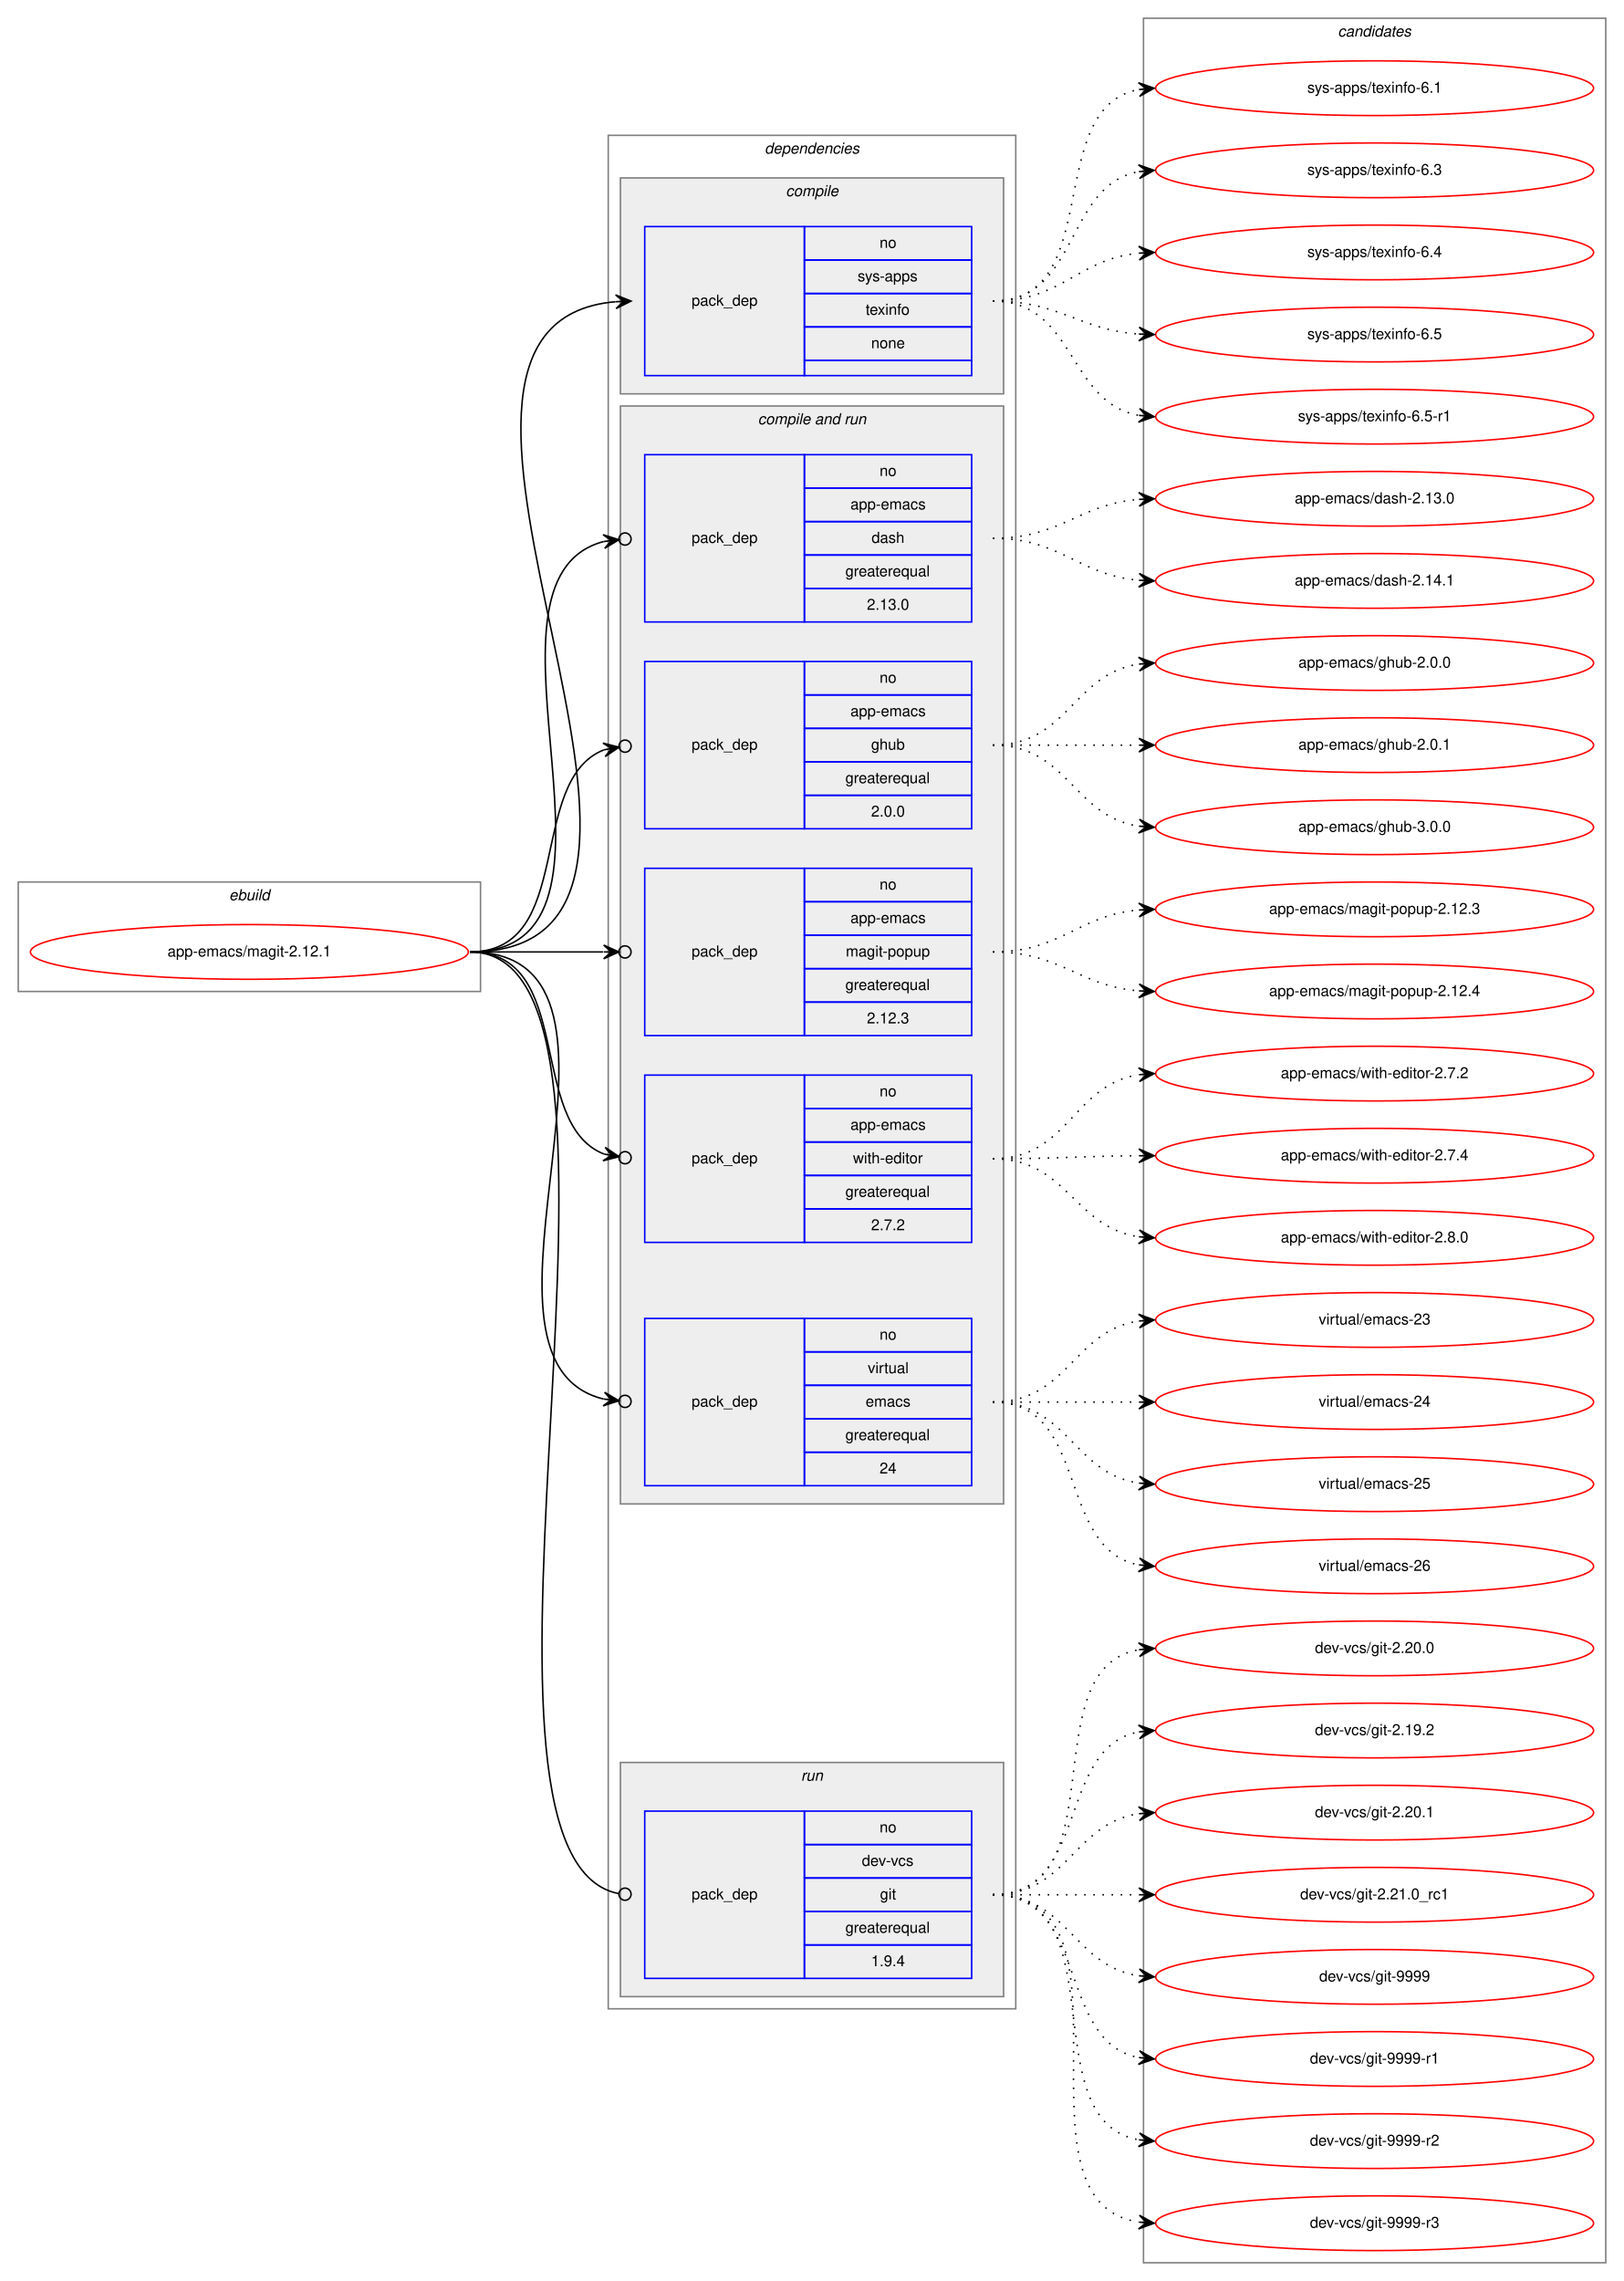
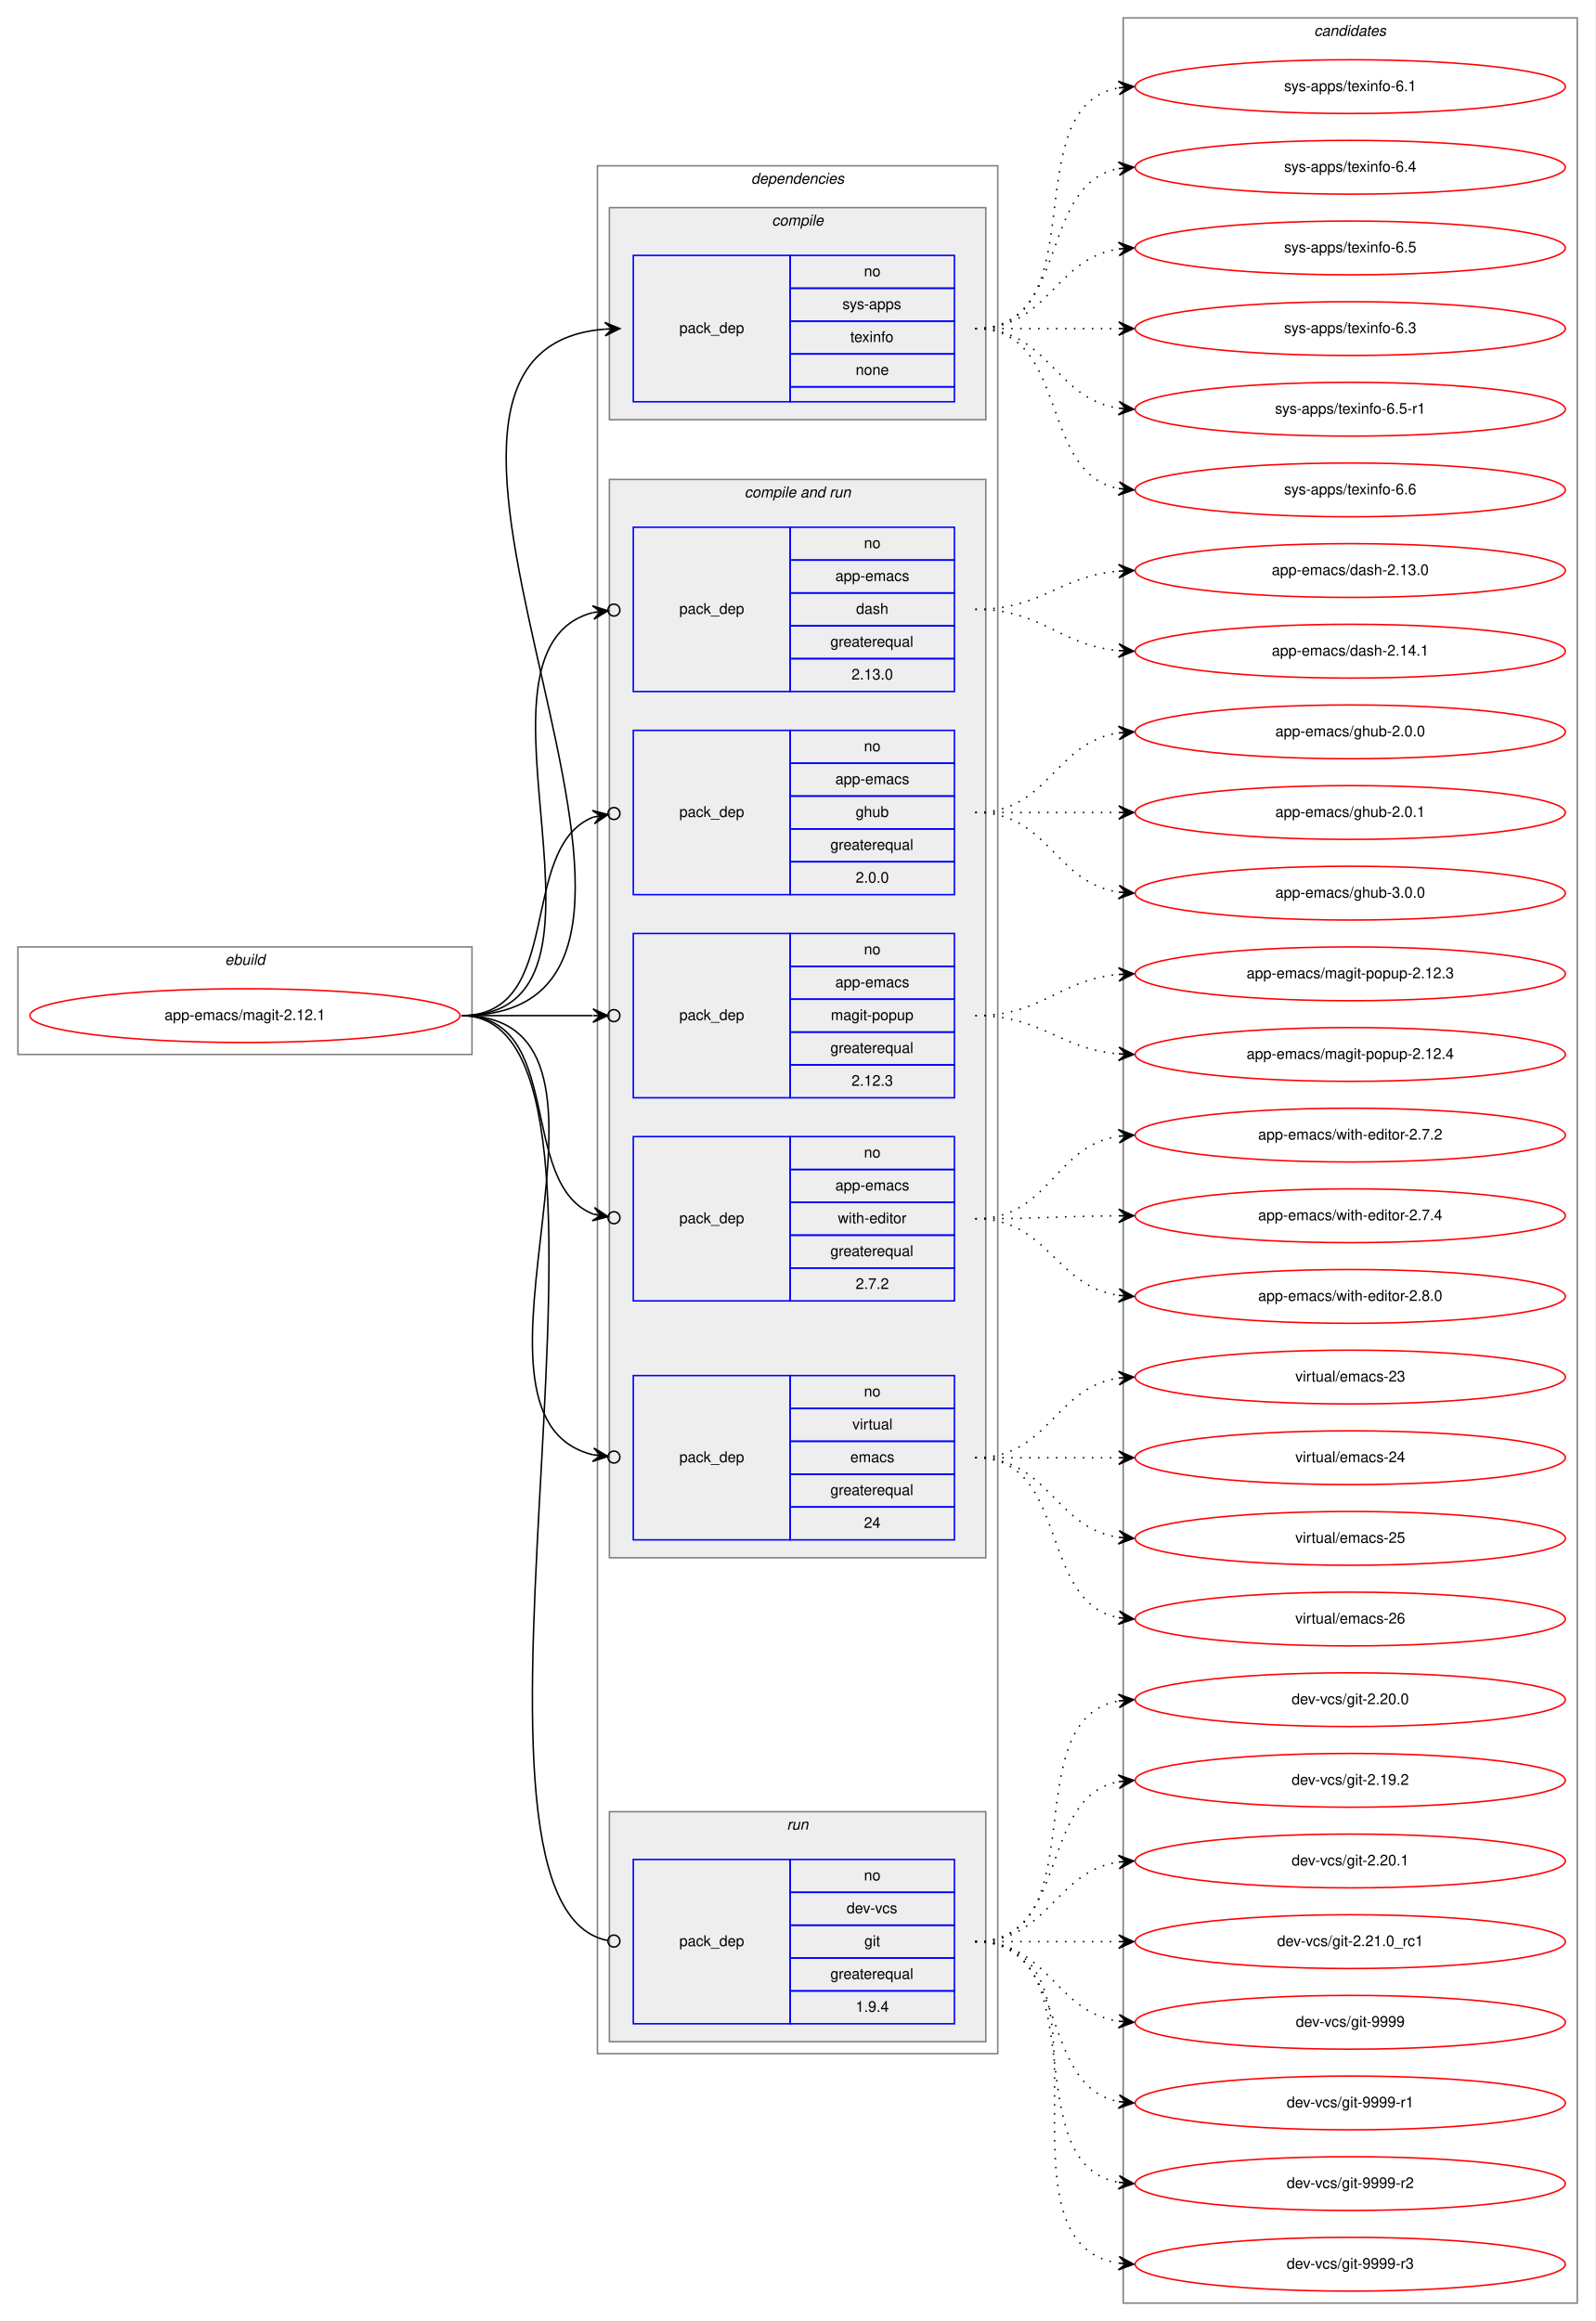
- <svg xmlns="http://www.w3.org/2000/svg" xmlns:xlink="http://www.w3.org/1999/xlink" width="1068pt" height="1500pt" viewBox="0.00 0.00 1068.00 1500.00">
-   <g id="graph0" class="graph" transform="scale(1 1) rotate(0) translate(4 1496)">
-     <polygon fill="white" stroke="transparent" points="-4,4 -4,-1496 1064,-1496 1064,4 -4,4" />
+ <svg xmlns="http://www.w3.org/2000/svg" xmlns:xlink="http://www.w3.org/1999/xlink" width="1068pt" height="1554pt" viewBox="0.00 0.00 1068.00 1554.00">
+   <g id="graph0" class="graph" transform="scale(1 1) rotate(0) translate(4 1550)">
+     <polygon fill="white" stroke="transparent" points="-4,4 -4,-1550 1064,-1550 1064,4 -4,4" />
    <g id="clust1" class="cluster">
      <polygon fill="none" stroke="gray" points="8,-844 8,-916 312,-916 312,-844 8,-844" />
      <text text-anchor="start" x="146.66" y="-904" font-family="Helvetica,sans-Serif" font-style="italic" font-size="10.00">ebuild</text>
    </g>
    <g id="clust2" class="cluster">
-       <polygon fill="none" stroke="gray" points="396,-175 396,-1407 664,-1407 664,-175 396,-175" />
-       <text text-anchor="start" x="498.88" y="-1395" font-family="Helvetica,sans-Serif" font-style="italic" font-size="10.00">dependencies</text>
+       <polygon fill="none" stroke="gray" points="396,-175 396,-1439 664,-1439 664,-175 396,-175" />
+       <text text-anchor="start" x="498.88" y="-1427" font-family="Helvetica,sans-Serif" font-style="italic" font-size="10.00">dependencies</text>
    </g>
    <g id="clust3" class="cluster">
-       <polygon fill="#eeeeee" stroke="gray" points="404,-1237 404,-1379 656,-1379 656,-1237 404,-1237" />
-       <text text-anchor="start" x="512.78" y="-1367" font-family="Helvetica,sans-Serif" font-style="italic" font-size="10.00">compile</text>
+       <polygon fill="#eeeeee" stroke="gray" points="404,-1269 404,-1411 656,-1411 656,-1269 404,-1269" />
+       <text text-anchor="start" x="512.78" y="-1399" font-family="Helvetica,sans-Serif" font-style="italic" font-size="10.00">compile</text>
    </g>
    <g id="clust5" class="cluster">
      <polygon fill="#eeeeee" stroke="gray" points="404,-507 404,-1229 656,-1229 656,-507 404,-507" />
      <text text-anchor="start" x="494.44" y="-1217" font-family="Helvetica,sans-Serif" font-style="italic" font-size="10.00">compile and run</text>
    </g>
    <g id="clust11" class="cluster">
      <polygon fill="#eeeeee" stroke="gray" points="404,-183 404,-337 656,-337 656,-183 404,-183" />
      <text text-anchor="start" x="522.78" y="-325" font-family="Helvetica,sans-Serif" font-style="italic" font-size="10.00">run</text>
    </g>
    <g id="clust13" class="cluster">
-       <polygon fill="none" stroke="gray" points="748,-8 748,-1484 1052,-1484 1052,-8 748,-8" />
-       <text text-anchor="start" x="875.82" y="-1472" font-family="Helvetica,sans-Serif" font-style="italic" font-size="10.00">candidates</text>
+       <polygon fill="none" stroke="gray" points="748,-8 748,-1538 1052,-1538 1052,-8 748,-8" />
+       <text text-anchor="start" x="875.82" y="-1526" font-family="Helvetica,sans-Serif" font-style="italic" font-size="10.00">candidates</text>
    </g>
    <g id="node1" class="node">
      <g id="a_node1">
        <a xlink:href="../app-emacs/magit-2.12.1.svg" xlink:title="app-emacs/magit-2.12.1">
          <ellipse fill="none" stroke="red" cx="160" cy="-870" rx="144" ry="18" />
          <text text-anchor="middle" x="160" y="-867" font-family="Helvetica,sans-Serif" font-size="10.00">app-emacs/magit-2.12.1</text>
        </a>
      </g>
    </g>
    <g id="node2" class="node">
-       <polygon fill="none" stroke="blue" points="420,-1249 420,-1347 525,-1347 525,-1249 420,-1249" />
-       <text text-anchor="start" x="450.82" y="-1295" font-family="Helvetica,sans-Serif" font-size="10.00">pack_dep</text>
-       <polygon fill="none" stroke="blue" points="525,-1325 525,-1347 635,-1347 635,-1325 525,-1325" />
-       <text text-anchor="start" x="574.44" y="-1333" font-family="Helvetica,sans-Serif" font-size="10.00">no</text>
-       <polygon fill="none" stroke="blue" points="525,-1303 525,-1325 635,-1325 635,-1303 525,-1303" />
-       <text text-anchor="start" x="560" y="-1311" font-family="Helvetica,sans-Serif" font-size="10.00">sys-apps</text>
-       <polygon fill="none" stroke="blue" points="525,-1281 525,-1303 635,-1303 635,-1281 525,-1281" />
-       <text text-anchor="start" x="565.27" y="-1289" font-family="Helvetica,sans-Serif" font-size="10.00">texinfo</text>
-       <polygon fill="none" stroke="blue" points="525,-1259 525,-1281 635,-1281 635,-1259 525,-1259" />
-       <text text-anchor="start" x="568.88" y="-1267" font-family="Helvetica,sans-Serif" font-size="10.00">none</text>
-       <polygon fill="none" stroke="blue" points="525,-1249 525,-1259 635,-1259 635,-1249 525,-1249" />
+       <polygon fill="none" stroke="blue" points="420,-1281 420,-1379 525,-1379 525,-1281 420,-1281" />
+       <text text-anchor="start" x="450.82" y="-1327" font-family="Helvetica,sans-Serif" font-size="10.00">pack_dep</text>
+       <polygon fill="none" stroke="blue" points="525,-1357 525,-1379 635,-1379 635,-1357 525,-1357" />
+       <text text-anchor="start" x="574.44" y="-1365" font-family="Helvetica,sans-Serif" font-size="10.00">no</text>
+       <polygon fill="none" stroke="blue" points="525,-1335 525,-1357 635,-1357 635,-1335 525,-1335" />
+       <text text-anchor="start" x="560" y="-1343" font-family="Helvetica,sans-Serif" font-size="10.00">sys-apps</text>
+       <polygon fill="none" stroke="blue" points="525,-1313 525,-1335 635,-1335 635,-1313 525,-1313" />
+       <text text-anchor="start" x="565.27" y="-1321" font-family="Helvetica,sans-Serif" font-size="10.00">texinfo</text>
+       <polygon fill="none" stroke="blue" points="525,-1291 525,-1313 635,-1313 635,-1291 525,-1291" />
+       <text text-anchor="start" x="568.88" y="-1299" font-family="Helvetica,sans-Serif" font-size="10.00">none</text>
+       <polygon fill="none" stroke="blue" points="525,-1281 525,-1291 635,-1291 635,-1281 525,-1281" />
    </g>
    <g id="edge1" class="edge">
-       <path fill="none" stroke="black" d="M305,-870C497.43,-870 225.21,-1282.67 400.84,-1297.59" />
-       <polygon fill="black" stroke="black" points="411,-1298 400.82,-1302.09 406,-1297.8 401.01,-1297.59 401.01,-1297.59 401.01,-1297.59 406,-1297.8 401.19,-1293.1 411,-1298 411,-1298" />
+       <path fill="none" stroke="black" d="M305,-870C511.32,-870 211.47,-1314.85 400.98,-1329.62" />
+       <polygon fill="black" stroke="black" points="411,-1330 400.84,-1334.12 406,-1329.81 401.01,-1329.62 401.01,-1329.62 401.01,-1329.62 406,-1329.81 401.18,-1325.13 411,-1330 411,-1330" />
    </g>
    <g id="node3" class="node">
      <polygon fill="none" stroke="blue" points="420,-1087 420,-1197 525,-1197 525,-1087 420,-1087" />
      <text text-anchor="start" x="450.82" y="-1139" font-family="Helvetica,sans-Serif" font-size="10.00">pack_dep</text>
      <polygon fill="none" stroke="blue" points="525,-1175 525,-1197 635,-1197 635,-1175 525,-1175" />
      <text text-anchor="start" x="574.44" y="-1183" font-family="Helvetica,sans-Serif" font-size="10.00">no</text>
      <polygon fill="none" stroke="blue" points="525,-1153 525,-1175 635,-1175 635,-1153 525,-1153" />
      <text text-anchor="start" x="555.27" y="-1161" font-family="Helvetica,sans-Serif" font-size="10.00">app-emacs</text>
      <polygon fill="none" stroke="blue" points="525,-1131 525,-1153 635,-1153 635,-1131 525,-1131" />
      <text text-anchor="start" x="569.16" y="-1139" font-family="Helvetica,sans-Serif" font-size="10.00">dash</text>
      <polygon fill="none" stroke="blue" points="525,-1109 525,-1131 635,-1131 635,-1109 525,-1109" />
      <text text-anchor="start" x="551.94" y="-1117" font-family="Helvetica,sans-Serif" font-size="10.00">greaterequal</text>
      <polygon fill="none" stroke="blue" points="525,-1087 525,-1109 635,-1109 635,-1087 525,-1087" />
      <text text-anchor="start" x="566.1" y="-1095" font-family="Helvetica,sans-Serif" font-size="10.00">2.13.0</text>
    </g>
    <g id="edge2" class="edge">
      <path fill="none" stroke="black" d="M305,-870C428.03,-870 296.39,-1114.57 393.05,-1139.89" />
      <ellipse fill="none" stroke="black" cx="407.03" cy="-1141.53" rx="4" ry="4" />
      <polygon fill="black" stroke="black" points="403.05,-1141.07 392.6,-1144.37 398.09,-1140.48 393.12,-1139.9 393.12,-1139.9 393.12,-1139.9 398.09,-1140.48 393.65,-1135.43 403.05,-1141.07 403.05,-1141.07" />
    </g>
    <g id="node4" class="node">
      <polygon fill="none" stroke="blue" points="420,-951 420,-1061 525,-1061 525,-951 420,-951" />
      <text text-anchor="start" x="450.82" y="-1003" font-family="Helvetica,sans-Serif" font-size="10.00">pack_dep</text>
      <polygon fill="none" stroke="blue" points="525,-1039 525,-1061 635,-1061 635,-1039 525,-1039" />
      <text text-anchor="start" x="574.44" y="-1047" font-family="Helvetica,sans-Serif" font-size="10.00">no</text>
      <polygon fill="none" stroke="blue" points="525,-1017 525,-1039 635,-1039 635,-1017 525,-1017" />
      <text text-anchor="start" x="555.27" y="-1025" font-family="Helvetica,sans-Serif" font-size="10.00">app-emacs</text>
      <polygon fill="none" stroke="blue" points="525,-995 525,-1017 635,-1017 635,-995 525,-995" />
      <text text-anchor="start" x="568.88" y="-1003" font-family="Helvetica,sans-Serif" font-size="10.00">ghub</text>
      <polygon fill="none" stroke="blue" points="525,-973 525,-995 635,-995 635,-973 525,-973" />
      <text text-anchor="start" x="551.94" y="-981" font-family="Helvetica,sans-Serif" font-size="10.00">greaterequal</text>
      <polygon fill="none" stroke="blue" points="525,-951 525,-973 635,-973 635,-951 525,-951" />
      <text text-anchor="start" x="568.88" y="-959" font-family="Helvetica,sans-Serif" font-size="10.00">2.0.0</text>
    </g>
    <g id="edge3" class="edge">
      <path fill="none" stroke="black" d="M305,-870C374.75,-870 341.86,-982.66 393.17,-1002.9" />
      <ellipse fill="none" stroke="black" cx="407.06" cy="-1005.32" rx="4" ry="4" />
      <polygon fill="black" stroke="black" points="403.12,-1004.63 392.5,-1007.35 398.19,-1003.78 393.27,-1002.92 393.27,-1002.92 393.27,-1002.92 398.19,-1003.78 394.03,-998.49 403.12,-1004.63 403.12,-1004.63" />
    </g>
    <g id="node5" class="node">
      <polygon fill="none" stroke="blue" points="420,-815 420,-925 525,-925 525,-815 420,-815" />
      <text text-anchor="start" x="450.82" y="-867" font-family="Helvetica,sans-Serif" font-size="10.00">pack_dep</text>
      <polygon fill="none" stroke="blue" points="525,-903 525,-925 635,-925 635,-903 525,-903" />
      <text text-anchor="start" x="574.44" y="-911" font-family="Helvetica,sans-Serif" font-size="10.00">no</text>
      <polygon fill="none" stroke="blue" points="525,-881 525,-903 635,-903 635,-881 525,-881" />
      <text text-anchor="start" x="555.27" y="-889" font-family="Helvetica,sans-Serif" font-size="10.00">app-emacs</text>
      <polygon fill="none" stroke="blue" points="525,-859 525,-881 635,-881 635,-859 525,-859" />
      <text text-anchor="start" x="552.22" y="-867" font-family="Helvetica,sans-Serif" font-size="10.00">magit-popup</text>
      <polygon fill="none" stroke="blue" points="525,-837 525,-859 635,-859 635,-837 525,-837" />
      <text text-anchor="start" x="551.94" y="-845" font-family="Helvetica,sans-Serif" font-size="10.00">greaterequal</text>
      <polygon fill="none" stroke="blue" points="525,-815 525,-837 635,-837 635,-815 525,-815" />
      <text text-anchor="start" x="566.1" y="-823" font-family="Helvetica,sans-Serif" font-size="10.00">2.12.3</text>
    </g>
    <g id="edge4" class="edge">
      <path fill="none" stroke="black" d="M305,-870C345.3,-870 359.75,-870 392.57,-870" />
      <ellipse fill="none" stroke="black" cx="407" cy="-870" rx="4" ry="4" />
      <polygon fill="black" stroke="black" points="403,-870 393,-874.5 398,-870 393,-870 393,-870 393,-870 398,-870 393,-865.5 403,-870 403,-870" />
    </g>
    <g id="node6" class="node">
      <polygon fill="none" stroke="blue" points="420,-679 420,-789 525,-789 525,-679 420,-679" />
      <text text-anchor="start" x="450.82" y="-731" font-family="Helvetica,sans-Serif" font-size="10.00">pack_dep</text>
      <polygon fill="none" stroke="blue" points="525,-767 525,-789 635,-789 635,-767 525,-767" />
      <text text-anchor="start" x="574.44" y="-775" font-family="Helvetica,sans-Serif" font-size="10.00">no</text>
      <polygon fill="none" stroke="blue" points="525,-745 525,-767 635,-767 635,-745 525,-745" />
      <text text-anchor="start" x="555.27" y="-753" font-family="Helvetica,sans-Serif" font-size="10.00">app-emacs</text>
      <polygon fill="none" stroke="blue" points="525,-723 525,-745 635,-745 635,-723 525,-723" />
      <text text-anchor="start" x="556.95" y="-731" font-family="Helvetica,sans-Serif" font-size="10.00">with-editor</text>
      <polygon fill="none" stroke="blue" points="525,-701 525,-723 635,-723 635,-701 525,-701" />
      <text text-anchor="start" x="551.94" y="-709" font-family="Helvetica,sans-Serif" font-size="10.00">greaterequal</text>
      <polygon fill="none" stroke="blue" points="525,-679 525,-701 635,-701 635,-679 525,-679" />
      <text text-anchor="start" x="568.88" y="-687" font-family="Helvetica,sans-Serif" font-size="10.00">2.7.2</text>
    </g>
    <g id="edge5" class="edge">
      <path fill="none" stroke="black" d="M305,-870C374.75,-870 341.86,-757.34 393.17,-737.1" />
      <ellipse fill="none" stroke="black" cx="407.06" cy="-734.68" rx="4" ry="4" />
      <polygon fill="black" stroke="black" points="403.12,-735.37 394.03,-741.51 398.19,-736.22 393.27,-737.08 393.27,-737.08 393.27,-737.08 398.19,-736.22 392.5,-732.65 403.12,-735.37 403.12,-735.37" />
    </g>
    <g id="node7" class="node">
      <polygon fill="none" stroke="blue" points="420,-519 420,-629 525,-629 525,-519 420,-519" />
      <text text-anchor="start" x="450.82" y="-571" font-family="Helvetica,sans-Serif" font-size="10.00">pack_dep</text>
      <polygon fill="none" stroke="blue" points="525,-607 525,-629 635,-629 635,-607 525,-607" />
      <text text-anchor="start" x="574.44" y="-615" font-family="Helvetica,sans-Serif" font-size="10.00">no</text>
      <polygon fill="none" stroke="blue" points="525,-585 525,-607 635,-607 635,-585 525,-585" />
      <text text-anchor="start" x="566.67" y="-593" font-family="Helvetica,sans-Serif" font-size="10.00">virtual</text>
      <polygon fill="none" stroke="blue" points="525,-563 525,-585 635,-585 635,-563 525,-563" />
      <text text-anchor="start" x="565.28" y="-571" font-family="Helvetica,sans-Serif" font-size="10.00">emacs</text>
      <polygon fill="none" stroke="blue" points="525,-541 525,-563 635,-563 635,-541 525,-541" />
      <text text-anchor="start" x="551.94" y="-549" font-family="Helvetica,sans-Serif" font-size="10.00">greaterequal</text>
      <polygon fill="none" stroke="blue" points="525,-519 525,-541 635,-541 635,-519 525,-519" />
      <text text-anchor="start" x="574.44" y="-527" font-family="Helvetica,sans-Serif" font-size="10.00">24</text>
    </g>
    <g id="edge6" class="edge">
      <path fill="none" stroke="black" d="M305,-870C438.05,-870 287.15,-601.65 393.02,-575.97" />
      <ellipse fill="none" stroke="black" cx="407.02" cy="-574.44" rx="4" ry="4" />
      <polygon fill="black" stroke="black" points="403.05,-574.87 393.6,-580.43 398.08,-575.42 393.11,-575.96 393.11,-575.96 393.11,-575.96 398.08,-575.42 392.62,-571.49 403.05,-574.87 403.05,-574.87" />
    </g>
    <g id="node8" class="node">
      <polygon fill="none" stroke="blue" points="420,-195 420,-305 525,-305 525,-195 420,-195" />
      <text text-anchor="start" x="450.82" y="-247" font-family="Helvetica,sans-Serif" font-size="10.00">pack_dep</text>
      <polygon fill="none" stroke="blue" points="525,-283 525,-305 635,-305 635,-283 525,-283" />
      <text text-anchor="start" x="574.44" y="-291" font-family="Helvetica,sans-Serif" font-size="10.00">no</text>
      <polygon fill="none" stroke="blue" points="525,-261 525,-283 635,-283 635,-261 525,-261" />
      <text text-anchor="start" x="562.78" y="-269" font-family="Helvetica,sans-Serif" font-size="10.00">dev-vcs</text>
      <polygon fill="none" stroke="blue" points="525,-239 525,-261 635,-261 635,-239 525,-239" />
      <text text-anchor="start" x="574.72" y="-247" font-family="Helvetica,sans-Serif" font-size="10.00">git</text>
      <polygon fill="none" stroke="blue" points="525,-217 525,-239 635,-239 635,-217 525,-217" />
      <text text-anchor="start" x="551.94" y="-225" font-family="Helvetica,sans-Serif" font-size="10.00">greaterequal</text>
      <polygon fill="none" stroke="blue" points="525,-195 525,-217 635,-217 635,-195 525,-195" />
      <text text-anchor="start" x="568.88" y="-203" font-family="Helvetica,sans-Serif" font-size="10.00">1.9.4</text>
    </g>
    <g id="edge7" class="edge">
      <path fill="none" stroke="black" d="M305,-870C441.91,-870 278.21,-275.17 402.79,-250.77" />
      <ellipse fill="none" stroke="black" cx="407.02" cy="-250.37" rx="4" ry="4" />
    </g>
    <g id="node9" class="node">
      <g id="a_node9">
        <a xlink:href="../sys-apps/texinfo-6.1.svg" xlink:title="sys-apps/texinfo-6.1">
-           <ellipse fill="none" stroke="red" cx="900" cy="-1438" rx="144" ry="18" />
-           <text text-anchor="middle" x="900" y="-1435" font-family="Helvetica,sans-Serif" font-size="10.00">sys-apps/texinfo-6.1</text>
+           <ellipse fill="none" stroke="red" cx="900" cy="-1492" rx="144" ry="18" />
+           <text text-anchor="middle" x="900" y="-1489" font-family="Helvetica,sans-Serif" font-size="10.00">sys-apps/texinfo-6.1</text>
        </a>
      </g>
    </g>
    <g id="edge8" class="edge">
-       <path fill="none" stroke="black" stroke-dasharray="1,5" d="M649,-1298C723.39,-1298 681.37,-1425.18 744.84,-1437.11" />
-       <polygon fill="black" stroke="black" points="755,-1438 744.64,-1441.61 750.02,-1437.56 745.04,-1437.12 745.04,-1437.12 745.04,-1437.12 750.02,-1437.56 745.43,-1432.64 755,-1438 755,-1438" />
+       <path fill="none" stroke="black" stroke-dasharray="1,5" d="M649,-1330C731.35,-1330 674.36,-1478.38 744.73,-1491.13" />
+       <polygon fill="black" stroke="black" points="755,-1492 744.66,-1495.64 750.02,-1491.58 745.04,-1491.15 745.04,-1491.15 745.04,-1491.15 750.02,-1491.58 745.42,-1486.67 755,-1492 755,-1492" />
    </g>
    <g id="node10" class="node">
      <g id="a_node10">
-         <a xlink:href="../sys-apps/texinfo-6.3.svg" xlink:title="sys-apps/texinfo-6.3">
-           <ellipse fill="none" stroke="red" cx="900" cy="-1384" rx="144" ry="18" />
-           <text text-anchor="middle" x="900" y="-1381" font-family="Helvetica,sans-Serif" font-size="10.00">sys-apps/texinfo-6.3</text>
+         <a xlink:href="../sys-apps/texinfo-6.4.svg" xlink:title="sys-apps/texinfo-6.4">
+           <ellipse fill="none" stroke="red" cx="900" cy="-1438" rx="144" ry="18" />
+           <text text-anchor="middle" x="900" y="-1435" font-family="Helvetica,sans-Serif" font-size="10.00">sys-apps/texinfo-6.4</text>
        </a>
      </g>
    </g>
    <g id="edge9" class="edge">
-       <path fill="none" stroke="black" stroke-dasharray="1,5" d="M649,-1298C705.99,-1298 695.91,-1373.9 744.78,-1383.09" />
-       <polygon fill="black" stroke="black" points="755,-1384 744.64,-1387.6 750.02,-1383.56 745.04,-1383.12 745.04,-1383.12 745.04,-1383.12 750.02,-1383.56 745.44,-1378.63 755,-1384 755,-1384" />
+       <path fill="none" stroke="black" stroke-dasharray="1,5" d="M649,-1330C712.58,-1330 690.58,-1426.51 744.79,-1437.07" />
+       <polygon fill="black" stroke="black" points="755,-1438 744.63,-1441.57 750.02,-1437.54 745.04,-1437.09 745.04,-1437.09 745.04,-1437.09 750.02,-1437.54 745.45,-1432.61 755,-1438 755,-1438" />
    </g>
    <g id="node11" class="node">
      <g id="a_node11">
-         <a xlink:href="../sys-apps/texinfo-6.4.svg" xlink:title="sys-apps/texinfo-6.4">
-           <ellipse fill="none" stroke="red" cx="900" cy="-1330" rx="144" ry="18" />
-           <text text-anchor="middle" x="900" y="-1327" font-family="Helvetica,sans-Serif" font-size="10.00">sys-apps/texinfo-6.4</text>
+         <a xlink:href="../sys-apps/texinfo-6.5.svg" xlink:title="sys-apps/texinfo-6.5">
+           <ellipse fill="none" stroke="red" cx="900" cy="-1384" rx="144" ry="18" />
+           <text text-anchor="middle" x="900" y="-1381" font-family="Helvetica,sans-Serif" font-size="10.00">sys-apps/texinfo-6.5</text>
        </a>
      </g>
    </g>
    <g id="edge10" class="edge">
-       <path fill="none" stroke="black" stroke-dasharray="1,5" d="M649,-1298C694.65,-1298 704.48,-1325.54 744.95,-1329.52" />
-       <polygon fill="black" stroke="black" points="755,-1330 744.8,-1334.02 750.01,-1329.76 745.01,-1329.53 745.01,-1329.53 745.01,-1329.53 750.01,-1329.76 745.22,-1325.03 755,-1330 755,-1330" />
+       <path fill="none" stroke="black" stroke-dasharray="1,5" d="M649,-1330C698.26,-1330 701.85,-1376.87 744.86,-1383.28" />
+       <polygon fill="black" stroke="black" points="755,-1384 744.71,-1387.78 750.01,-1383.64 745.03,-1383.29 745.03,-1383.29 745.03,-1383.29 750.01,-1383.64 745.35,-1378.8 755,-1384 755,-1384" />
    </g>
    <g id="node12" class="node">
      <g id="a_node12">
-         <a xlink:href="../sys-apps/texinfo-6.5.svg" xlink:title="sys-apps/texinfo-6.5">
-           <ellipse fill="none" stroke="red" cx="900" cy="-1276" rx="144" ry="18" />
-           <text text-anchor="middle" x="900" y="-1273" font-family="Helvetica,sans-Serif" font-size="10.00">sys-apps/texinfo-6.5</text>
+         <a xlink:href="../sys-apps/texinfo-6.3.svg" xlink:title="sys-apps/texinfo-6.3">
+           <ellipse fill="none" stroke="red" cx="900" cy="-1330" rx="144" ry="18" />
+           <text text-anchor="middle" x="900" y="-1327" font-family="Helvetica,sans-Serif" font-size="10.00">sys-apps/texinfo-6.3</text>
        </a>
      </g>
    </g>
    <g id="edge11" class="edge">
-       <path fill="none" stroke="black" stroke-dasharray="1,5" d="M649,-1298C693.54,-1298 705.22,-1279.14 744.89,-1276.35" />
-       <polygon fill="black" stroke="black" points="755,-1276 745.16,-1280.84 750,-1276.17 745.01,-1276.34 745.01,-1276.34 745.01,-1276.34 750,-1276.17 744.85,-1271.84 755,-1276 755,-1276" />
+       <path fill="none" stroke="black" stroke-dasharray="1,5" d="M649,-1330C692.43,-1330 705.83,-1330 744.57,-1330" />
+       <polygon fill="black" stroke="black" points="755,-1330 745,-1334.5 750,-1330 745,-1330 745,-1330 745,-1330 750,-1330 745,-1325.5 755,-1330 755,-1330" />
    </g>
    <g id="node13" class="node">
      <g id="a_node13">
        <a xlink:href="../sys-apps/texinfo-6.5-r1.svg" xlink:title="sys-apps/texinfo-6.5-r1">
-           <ellipse fill="none" stroke="red" cx="900" cy="-1222" rx="144" ry="18" />
-           <text text-anchor="middle" x="900" y="-1219" font-family="Helvetica,sans-Serif" font-size="10.00">sys-apps/texinfo-6.5-r1</text>
+           <ellipse fill="none" stroke="red" cx="900" cy="-1276" rx="144" ry="18" />
+           <text text-anchor="middle" x="900" y="-1273" font-family="Helvetica,sans-Serif" font-size="10.00">sys-apps/texinfo-6.5-r1</text>
        </a>
      </g>
    </g>
    <g id="edge12" class="edge">
-       <path fill="none" stroke="black" stroke-dasharray="1,5" d="M649,-1298C703.35,-1298 698.01,-1231.2 744.89,-1222.85" />
-       <polygon fill="black" stroke="black" points="755,-1222 745.41,-1227.33 750.02,-1222.42 745.04,-1222.84 745.04,-1222.84 745.04,-1222.84 750.02,-1222.42 744.66,-1218.36 755,-1222 755,-1222" />
+       <path fill="none" stroke="black" stroke-dasharray="1,5" d="M649,-1330C698.26,-1330 701.85,-1283.13 744.86,-1276.72" />
+       <polygon fill="black" stroke="black" points="755,-1276 745.35,-1281.2 750.01,-1276.36 745.03,-1276.71 745.03,-1276.71 745.03,-1276.71 750.01,-1276.36 744.71,-1272.22 755,-1276 755,-1276" />
    </g>
    <g id="node14" class="node">
      <g id="a_node14">
+         <a xlink:href="../sys-apps/texinfo-6.6.svg" xlink:title="sys-apps/texinfo-6.6">
+           <ellipse fill="none" stroke="red" cx="900" cy="-1222" rx="144" ry="18" />
+           <text text-anchor="middle" x="900" y="-1219" font-family="Helvetica,sans-Serif" font-size="10.00">sys-apps/texinfo-6.6</text>
+         </a>
+       </g>
+     </g>
+     <g id="edge13" class="edge">
+       <path fill="none" stroke="black" stroke-dasharray="1,5" d="M649,-1330C712.58,-1330 690.58,-1233.49 744.79,-1222.93" />
+       <polygon fill="black" stroke="black" points="755,-1222 745.45,-1227.39 750.02,-1222.46 745.04,-1222.91 745.04,-1222.91 745.04,-1222.91 750.02,-1222.46 744.63,-1218.43 755,-1222 755,-1222" />
+     </g>
+     <g id="node15" class="node">
+       <g id="a_node15">
        <a xlink:href="../app-emacs/dash-2.13.0.svg" xlink:title="app-emacs/dash-2.13.0">
          <ellipse fill="none" stroke="red" cx="900" cy="-1168" rx="144" ry="18" />
          <text text-anchor="middle" x="900" y="-1165" font-family="Helvetica,sans-Serif" font-size="10.00">app-emacs/dash-2.13.0</text>
        </a>
      </g>
    </g>
-     <g id="edge13" class="edge">
+     <g id="edge14" class="edge">
      <path fill="none" stroke="black" stroke-dasharray="1,5" d="M649,-1142C693.91,-1142 704.94,-1164.28 744.82,-1167.59" />
      <polygon fill="black" stroke="black" points="755,-1168 744.83,-1172.1 750,-1167.8 745.01,-1167.6 745.01,-1167.6 745.01,-1167.6 750,-1167.8 745.19,-1163.1 755,-1168 755,-1168" />
    </g>
-     <g id="node15" class="node">
-       <g id="a_node15">
+     <g id="node16" class="node">
+       <g id="a_node16">
        <a xlink:href="../app-emacs/dash-2.14.1.svg" xlink:title="app-emacs/dash-2.14.1">
          <ellipse fill="none" stroke="red" cx="900" cy="-1114" rx="144" ry="18" />
          <text text-anchor="middle" x="900" y="-1111" font-family="Helvetica,sans-Serif" font-size="10.00">app-emacs/dash-2.14.1</text>
        </a>
      </g>
    </g>
-     <g id="edge14" class="edge">
+     <g id="edge15" class="edge">
      <path fill="none" stroke="black" stroke-dasharray="1,5" d="M649,-1142C694.11,-1142 704.78,-1118 744.78,-1114.44" />
      <polygon fill="black" stroke="black" points="755,-1114 745.2,-1118.93 750,-1114.22 745.01,-1114.43 745.01,-1114.43 745.01,-1114.43 750,-1114.22 744.82,-1109.93 755,-1114 755,-1114" />
    </g>
-     <g id="node16" class="node">
-       <g id="a_node16">
+     <g id="node17" class="node">
+       <g id="a_node17">
        <a xlink:href="../app-emacs/ghub-2.0.0.svg" xlink:title="app-emacs/ghub-2.0.0">
          <ellipse fill="none" stroke="red" cx="900" cy="-1060" rx="144" ry="18" />
          <text text-anchor="middle" x="900" y="-1057" font-family="Helvetica,sans-Serif" font-size="10.00">app-emacs/ghub-2.0.0</text>
        </a>
      </g>
    </g>
-     <g id="edge15" class="edge">
+     <g id="edge16" class="edge">
      <path fill="none" stroke="black" stroke-dasharray="1,5" d="M649,-1006C698.26,-1006 701.85,-1052.87 744.86,-1059.28" />
      <polygon fill="black" stroke="black" points="755,-1060 744.71,-1063.78 750.01,-1059.64 745.03,-1059.29 745.03,-1059.29 745.03,-1059.29 750.01,-1059.64 745.35,-1054.8 755,-1060 755,-1060" />
    </g>
-     <g id="node17" class="node">
-       <g id="a_node17">
+     <g id="node18" class="node">
+       <g id="a_node18">
        <a xlink:href="../app-emacs/ghub-2.0.1.svg" xlink:title="app-emacs/ghub-2.0.1">
          <ellipse fill="none" stroke="red" cx="900" cy="-1006" rx="144" ry="18" />
          <text text-anchor="middle" x="900" y="-1003" font-family="Helvetica,sans-Serif" font-size="10.00">app-emacs/ghub-2.0.1</text>
        </a>
      </g>
    </g>
-     <g id="edge16" class="edge">
+     <g id="edge17" class="edge">
      <path fill="none" stroke="black" stroke-dasharray="1,5" d="M649,-1006C692.43,-1006 705.83,-1006 744.57,-1006" />
      <polygon fill="black" stroke="black" points="755,-1006 745,-1010.5 750,-1006 745,-1006 745,-1006 745,-1006 750,-1006 745,-1001.5 755,-1006 755,-1006" />
    </g>
-     <g id="node18" class="node">
-       <g id="a_node18">
+     <g id="node19" class="node">
+       <g id="a_node19">
        <a xlink:href="../app-emacs/ghub-3.0.0.svg" xlink:title="app-emacs/ghub-3.0.0">
          <ellipse fill="none" stroke="red" cx="900" cy="-952" rx="144" ry="18" />
          <text text-anchor="middle" x="900" y="-949" font-family="Helvetica,sans-Serif" font-size="10.00">app-emacs/ghub-3.0.0</text>
        </a>
      </g>
    </g>
-     <g id="edge17" class="edge">
+     <g id="edge18" class="edge">
      <path fill="none" stroke="black" stroke-dasharray="1,5" d="M649,-1006C698.26,-1006 701.85,-959.13 744.86,-952.72" />
      <polygon fill="black" stroke="black" points="755,-952 745.35,-957.2 750.01,-952.36 745.03,-952.71 745.03,-952.71 745.03,-952.71 750.01,-952.36 744.71,-948.22 755,-952 755,-952" />
    </g>
-     <g id="node19" class="node">
-       <g id="a_node19">
+     <g id="node20" class="node">
+       <g id="a_node20">
        <a xlink:href="../app-emacs/magit-popup-2.12.3.svg" xlink:title="app-emacs/magit-popup-2.12.3">
          <ellipse fill="none" stroke="red" cx="900" cy="-898" rx="144" ry="18" />
          <text text-anchor="middle" x="900" y="-895" font-family="Helvetica,sans-Serif" font-size="10.00">app-emacs/magit-popup-2.12.3</text>
        </a>
      </g>
    </g>
-     <g id="edge18" class="edge">
+     <g id="edge19" class="edge">
      <path fill="none" stroke="black" stroke-dasharray="1,5" d="M649,-870C694.11,-870 704.78,-894 744.78,-897.56" />
      <polygon fill="black" stroke="black" points="755,-898 744.82,-902.07 750,-897.78 745.01,-897.57 745.01,-897.57 745.01,-897.57 750,-897.78 745.2,-893.07 755,-898 755,-898" />
    </g>
-     <g id="node20" class="node">
-       <g id="a_node20">
+     <g id="node21" class="node">
+       <g id="a_node21">
        <a xlink:href="../app-emacs/magit-popup-2.12.4.svg" xlink:title="app-emacs/magit-popup-2.12.4">
          <ellipse fill="none" stroke="red" cx="900" cy="-844" rx="144" ry="18" />
          <text text-anchor="middle" x="900" y="-841" font-family="Helvetica,sans-Serif" font-size="10.00">app-emacs/magit-popup-2.12.4</text>
        </a>
      </g>
    </g>
-     <g id="edge19" class="edge">
+     <g id="edge20" class="edge">
      <path fill="none" stroke="black" stroke-dasharray="1,5" d="M649,-870C693.91,-870 704.94,-847.72 744.82,-844.41" />
      <polygon fill="black" stroke="black" points="755,-844 745.19,-848.9 750,-844.2 745.01,-844.4 745.01,-844.4 745.01,-844.4 750,-844.2 744.83,-839.9 755,-844 755,-844" />
    </g>
-     <g id="node21" class="node">
-       <g id="a_node21">
+     <g id="node22" class="node">
+       <g id="a_node22">
        <a xlink:href="../app-emacs/with-editor-2.7.2.svg" xlink:title="app-emacs/with-editor-2.7.2">
          <ellipse fill="none" stroke="red" cx="900" cy="-790" rx="144" ry="18" />
          <text text-anchor="middle" x="900" y="-787" font-family="Helvetica,sans-Serif" font-size="10.00">app-emacs/with-editor-2.7.2</text>
        </a>
      </g>
    </g>
-     <g id="edge20" class="edge">
+     <g id="edge21" class="edge">
      <path fill="none" stroke="black" stroke-dasharray="1,5" d="M649,-734C698.64,-734 701.54,-782.61 744.79,-789.25" />
      <polygon fill="black" stroke="black" points="755,-790 744.7,-793.76 750.01,-789.63 745.03,-789.27 745.03,-789.27 745.03,-789.27 750.01,-789.63 745.36,-784.78 755,-790 755,-790" />
    </g>
-     <g id="node22" class="node">
-       <g id="a_node22">
+     <g id="node23" class="node">
+       <g id="a_node23">
        <a xlink:href="../app-emacs/with-editor-2.7.4.svg" xlink:title="app-emacs/with-editor-2.7.4">
          <ellipse fill="none" stroke="red" cx="900" cy="-736" rx="144" ry="18" />
          <text text-anchor="middle" x="900" y="-733" font-family="Helvetica,sans-Serif" font-size="10.00">app-emacs/with-editor-2.7.4</text>
        </a>
      </g>
    </g>
-     <g id="edge21" class="edge">
+     <g id="edge22" class="edge">
      <path fill="none" stroke="black" stroke-dasharray="1,5" d="M649,-734C692.44,-734 705.83,-735.7 744.57,-735.97" />
      <polygon fill="black" stroke="black" points="755,-736 744.99,-740.47 750,-735.98 745,-735.97 745,-735.97 745,-735.97 750,-735.98 745.02,-731.47 755,-736 755,-736" />
    </g>
-     <g id="node23" class="node">
-       <g id="a_node23">
+     <g id="node24" class="node">
+       <g id="a_node24">
        <a xlink:href="../app-emacs/with-editor-2.8.0.svg" xlink:title="app-emacs/with-editor-2.8.0">
          <ellipse fill="none" stroke="red" cx="900" cy="-682" rx="144" ry="18" />
          <text text-anchor="middle" x="900" y="-679" font-family="Helvetica,sans-Serif" font-size="10.00">app-emacs/with-editor-2.8.0</text>
        </a>
      </g>
    </g>
-     <g id="edge22" class="edge">
+     <g id="edge23" class="edge">
      <path fill="none" stroke="black" stroke-dasharray="1,5" d="M649,-734C697.89,-734 702.14,-688.87 744.93,-682.7" />
      <polygon fill="black" stroke="black" points="755,-682 745.33,-687.18 750.01,-682.34 745.02,-682.69 745.02,-682.69 745.02,-682.69 750.01,-682.34 744.71,-678.2 755,-682 755,-682" />
    </g>
-     <g id="node24" class="node">
-       <g id="a_node24">
+     <g id="node25" class="node">
+       <g id="a_node25">
        <a xlink:href="../virtual/emacs-23.svg" xlink:title="virtual/emacs-23">
          <ellipse fill="none" stroke="red" cx="900" cy="-628" rx="144" ry="18" />
          <text text-anchor="middle" x="900" y="-625" font-family="Helvetica,sans-Serif" font-size="10.00">virtual/emacs-23</text>
        </a>
      </g>
    </g>
-     <g id="edge23" class="edge">
+     <g id="edge24" class="edge">
      <path fill="none" stroke="black" stroke-dasharray="1,5" d="M649,-574C698.26,-574 701.85,-620.87 744.86,-627.28" />
      <polygon fill="black" stroke="black" points="755,-628 744.71,-631.78 750.01,-627.64 745.03,-627.29 745.03,-627.29 745.03,-627.29 750.01,-627.64 745.35,-622.8 755,-628 755,-628" />
    </g>
-     <g id="node25" class="node">
-       <g id="a_node25">
+     <g id="node26" class="node">
+       <g id="a_node26">
        <a xlink:href="../virtual/emacs-24.svg" xlink:title="virtual/emacs-24">
          <ellipse fill="none" stroke="red" cx="900" cy="-574" rx="144" ry="18" />
          <text text-anchor="middle" x="900" y="-571" font-family="Helvetica,sans-Serif" font-size="10.00">virtual/emacs-24</text>
        </a>
      </g>
    </g>
-     <g id="edge24" class="edge">
+     <g id="edge25" class="edge">
      <path fill="none" stroke="black" stroke-dasharray="1,5" d="M649,-574C692.43,-574 705.83,-574 744.57,-574" />
      <polygon fill="black" stroke="black" points="755,-574 745,-578.5 750,-574 745,-574 745,-574 745,-574 750,-574 745,-569.5 755,-574 755,-574" />
    </g>
-     <g id="node26" class="node">
-       <g id="a_node26">
+     <g id="node27" class="node">
+       <g id="a_node27">
        <a xlink:href="../virtual/emacs-25.svg" xlink:title="virtual/emacs-25">
          <ellipse fill="none" stroke="red" cx="900" cy="-520" rx="144" ry="18" />
          <text text-anchor="middle" x="900" y="-517" font-family="Helvetica,sans-Serif" font-size="10.00">virtual/emacs-25</text>
        </a>
      </g>
    </g>
-     <g id="edge25" class="edge">
+     <g id="edge26" class="edge">
      <path fill="none" stroke="black" stroke-dasharray="1,5" d="M649,-574C698.26,-574 701.85,-527.13 744.86,-520.72" />
      <polygon fill="black" stroke="black" points="755,-520 745.35,-525.2 750.01,-520.36 745.03,-520.71 745.03,-520.71 745.03,-520.71 750.01,-520.36 744.71,-516.22 755,-520 755,-520" />
    </g>
-     <g id="node27" class="node">
-       <g id="a_node27">
+     <g id="node28" class="node">
+       <g id="a_node28">
        <a xlink:href="../virtual/emacs-26.svg" xlink:title="virtual/emacs-26">
          <ellipse fill="none" stroke="red" cx="900" cy="-466" rx="144" ry="18" />
          <text text-anchor="middle" x="900" y="-463" font-family="Helvetica,sans-Serif" font-size="10.00">virtual/emacs-26</text>
        </a>
      </g>
    </g>
-     <g id="edge26" class="edge">
+     <g id="edge27" class="edge">
      <path fill="none" stroke="black" stroke-dasharray="1,5" d="M649,-574C712.58,-574 690.58,-477.49 744.79,-466.93" />
      <polygon fill="black" stroke="black" points="755,-466 745.45,-471.39 750.02,-466.46 745.04,-466.91 745.04,-466.91 745.04,-466.91 750.02,-466.46 744.63,-462.43 755,-466 755,-466" />
    </g>
-     <g id="node28" class="node">
-       <g id="a_node28">
+     <g id="node29" class="node">
+       <g id="a_node29">
        <a xlink:href="../dev-vcs/git-2.20.0.svg" xlink:title="dev-vcs/git-2.20.0">
          <ellipse fill="none" stroke="red" cx="900" cy="-412" rx="144" ry="18" />
          <text text-anchor="middle" x="900" y="-409" font-family="Helvetica,sans-Serif" font-size="10.00">dev-vcs/git-2.20.0</text>
        </a>
      </g>
    </g>
-     <g id="edge27" class="edge">
+     <g id="edge28" class="edge">
      <path fill="none" stroke="black" stroke-dasharray="1,5" d="M649,-250C731.35,-250 674.36,-398.38 744.73,-411.13" />
      <polygon fill="black" stroke="black" points="755,-412 744.66,-415.64 750.02,-411.58 745.04,-411.15 745.04,-411.15 745.04,-411.15 750.02,-411.58 745.42,-406.67 755,-412 755,-412" />
    </g>
-     <g id="node29" class="node">
-       <g id="a_node29">
+     <g id="node30" class="node">
+       <g id="a_node30">
        <a xlink:href="../dev-vcs/git-2.19.2.svg" xlink:title="dev-vcs/git-2.19.2">
          <ellipse fill="none" stroke="red" cx="900" cy="-358" rx="144" ry="18" />
          <text text-anchor="middle" x="900" y="-355" font-family="Helvetica,sans-Serif" font-size="10.00">dev-vcs/git-2.19.2</text>
        </a>
      </g>
    </g>
-     <g id="edge28" class="edge">
+     <g id="edge29" class="edge">
      <path fill="none" stroke="black" stroke-dasharray="1,5" d="M649,-250C712.58,-250 690.58,-346.51 744.79,-357.07" />
      <polygon fill="black" stroke="black" points="755,-358 744.63,-361.57 750.02,-357.54 745.04,-357.09 745.04,-357.09 745.04,-357.09 750.02,-357.54 745.45,-352.61 755,-358 755,-358" />
    </g>
-     <g id="node30" class="node">
-       <g id="a_node30">
+     <g id="node31" class="node">
+       <g id="a_node31">
        <a xlink:href="../dev-vcs/git-2.20.1.svg" xlink:title="dev-vcs/git-2.20.1">
          <ellipse fill="none" stroke="red" cx="900" cy="-304" rx="144" ry="18" />
          <text text-anchor="middle" x="900" y="-301" font-family="Helvetica,sans-Serif" font-size="10.00">dev-vcs/git-2.20.1</text>
        </a>
      </g>
    </g>
-     <g id="edge29" class="edge">
+     <g id="edge30" class="edge">
      <path fill="none" stroke="black" stroke-dasharray="1,5" d="M649,-250C698.26,-250 701.85,-296.87 744.86,-303.28" />
      <polygon fill="black" stroke="black" points="755,-304 744.71,-307.78 750.01,-303.64 745.03,-303.29 745.03,-303.29 745.03,-303.29 750.01,-303.64 745.35,-298.8 755,-304 755,-304" />
    </g>
-     <g id="node31" class="node">
-       <g id="a_node31">
+     <g id="node32" class="node">
+       <g id="a_node32">
        <a xlink:href="../dev-vcs/git-2.21.0_rc1.svg" xlink:title="dev-vcs/git-2.21.0_rc1">
          <ellipse fill="none" stroke="red" cx="900" cy="-250" rx="144" ry="18" />
          <text text-anchor="middle" x="900" y="-247" font-family="Helvetica,sans-Serif" font-size="10.00">dev-vcs/git-2.21.0_rc1</text>
        </a>
      </g>
    </g>
-     <g id="edge30" class="edge">
+     <g id="edge31" class="edge">
      <path fill="none" stroke="black" stroke-dasharray="1,5" d="M649,-250C692.43,-250 705.83,-250 744.57,-250" />
      <polygon fill="black" stroke="black" points="755,-250 745,-254.5 750,-250 745,-250 745,-250 745,-250 750,-250 745,-245.5 755,-250 755,-250" />
    </g>
-     <g id="node32" class="node">
-       <g id="a_node32">
+     <g id="node33" class="node">
+       <g id="a_node33">
        <a xlink:href="../dev-vcs/git-9999.svg" xlink:title="dev-vcs/git-9999">
          <ellipse fill="none" stroke="red" cx="900" cy="-196" rx="144" ry="18" />
          <text text-anchor="middle" x="900" y="-193" font-family="Helvetica,sans-Serif" font-size="10.00">dev-vcs/git-9999</text>
        </a>
      </g>
    </g>
-     <g id="edge31" class="edge">
+     <g id="edge32" class="edge">
      <path fill="none" stroke="black" stroke-dasharray="1,5" d="M649,-250C698.26,-250 701.85,-203.13 744.86,-196.72" />
      <polygon fill="black" stroke="black" points="755,-196 745.35,-201.2 750.01,-196.36 745.03,-196.71 745.03,-196.71 745.03,-196.71 750.01,-196.36 744.71,-192.22 755,-196 755,-196" />
    </g>
-     <g id="node33" class="node">
-       <g id="a_node33">
+     <g id="node34" class="node">
+       <g id="a_node34">
        <a xlink:href="../dev-vcs/git-9999-r1.svg" xlink:title="dev-vcs/git-9999-r1">
          <ellipse fill="none" stroke="red" cx="900" cy="-142" rx="144" ry="18" />
          <text text-anchor="middle" x="900" y="-139" font-family="Helvetica,sans-Serif" font-size="10.00">dev-vcs/git-9999-r1</text>
        </a>
      </g>
    </g>
-     <g id="edge32" class="edge">
+     <g id="edge33" class="edge">
      <path fill="none" stroke="black" stroke-dasharray="1,5" d="M649,-250C712.58,-250 690.58,-153.49 744.79,-142.93" />
      <polygon fill="black" stroke="black" points="755,-142 745.45,-147.39 750.02,-142.46 745.04,-142.91 745.04,-142.91 745.04,-142.91 750.02,-142.46 744.63,-138.43 755,-142 755,-142" />
    </g>
-     <g id="node34" class="node">
-       <g id="a_node34">
+     <g id="node35" class="node">
+       <g id="a_node35">
        <a xlink:href="../dev-vcs/git-9999-r2.svg" xlink:title="dev-vcs/git-9999-r2">
          <ellipse fill="none" stroke="red" cx="900" cy="-88" rx="144" ry="18" />
          <text text-anchor="middle" x="900" y="-85" font-family="Helvetica,sans-Serif" font-size="10.00">dev-vcs/git-9999-r2</text>
        </a>
      </g>
    </g>
-     <g id="edge33" class="edge">
+     <g id="edge34" class="edge">
      <path fill="none" stroke="black" stroke-dasharray="1,5" d="M649,-250C731.35,-250 674.36,-101.62 744.73,-88.87" />
      <polygon fill="black" stroke="black" points="755,-88 745.42,-93.33 750.02,-88.42 745.04,-88.85 745.04,-88.85 745.04,-88.85 750.02,-88.42 744.66,-84.36 755,-88 755,-88" />
    </g>
-     <g id="node35" class="node">
-       <g id="a_node35">
+     <g id="node36" class="node">
+       <g id="a_node36">
        <a xlink:href="../dev-vcs/git-9999-r3.svg" xlink:title="dev-vcs/git-9999-r3">
          <ellipse fill="none" stroke="red" cx="900" cy="-34" rx="144" ry="18" />
          <text text-anchor="middle" x="900" y="-31" font-family="Helvetica,sans-Serif" font-size="10.00">dev-vcs/git-9999-r3</text>
        </a>
      </g>
    </g>
-     <g id="edge34" class="edge">
+     <g id="edge35" class="edge">
      <path fill="none" stroke="black" stroke-dasharray="1,5" d="M649,-250C752.28,-250 655.19,-48.51 744.77,-34.74" />
      <polygon fill="black" stroke="black" points="755,-34 745.35,-39.21 750.01,-34.36 745.03,-34.72 745.03,-34.72 745.03,-34.72 750.01,-34.36 744.7,-30.23 755,-34 755,-34" />
    </g>
  </g>
</svg>
